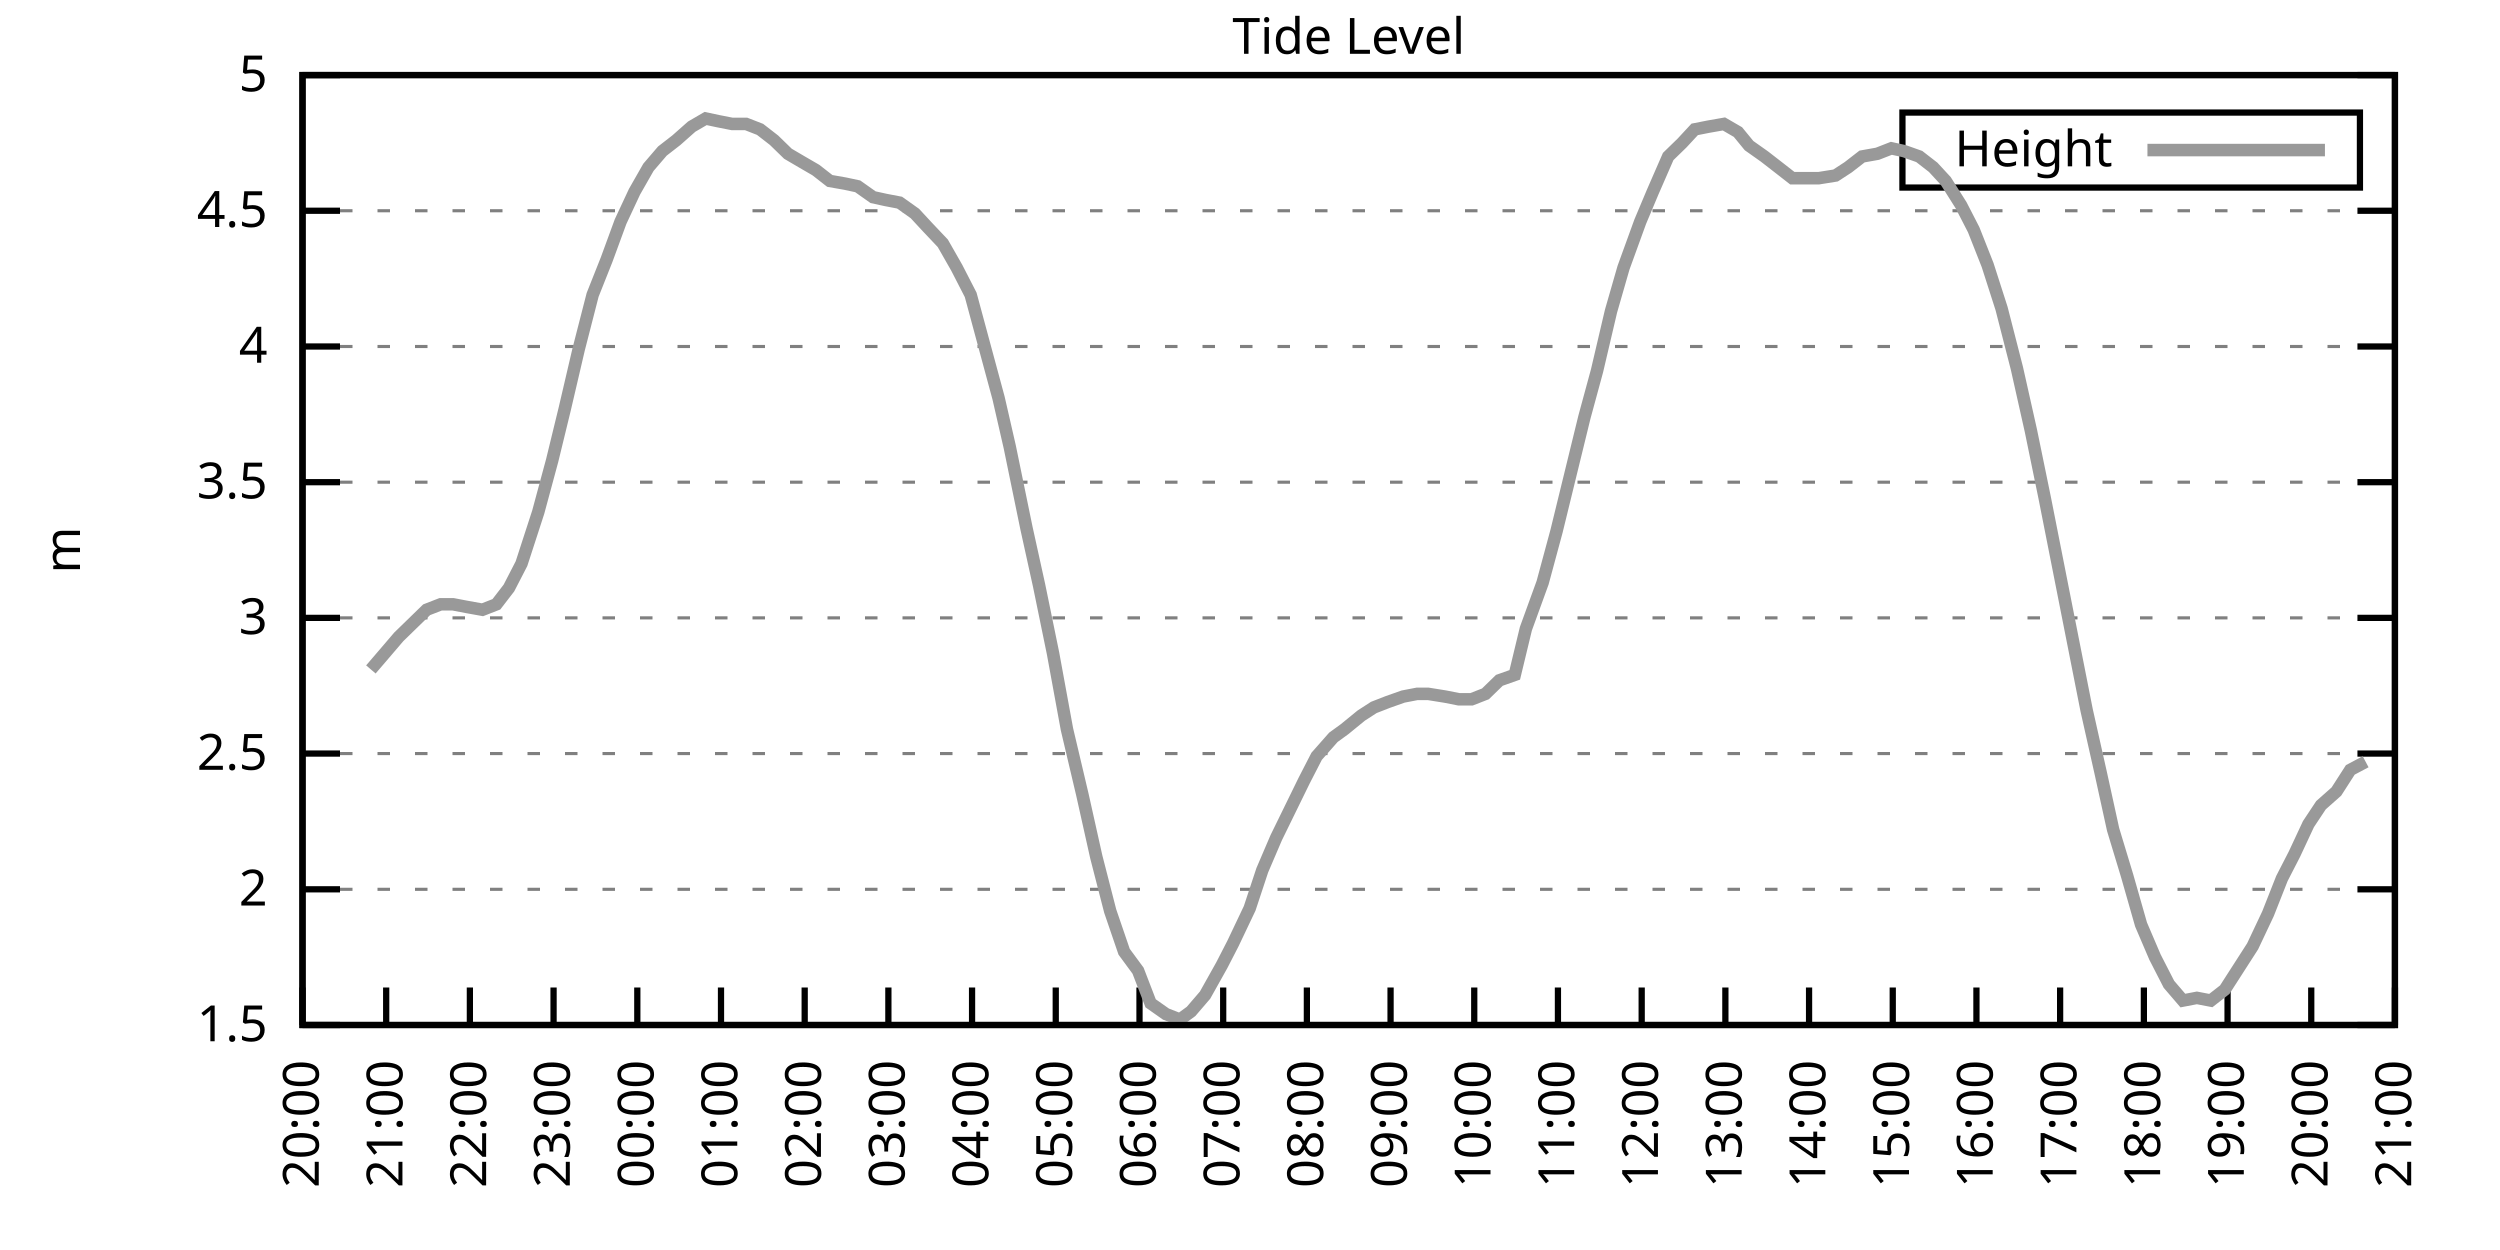
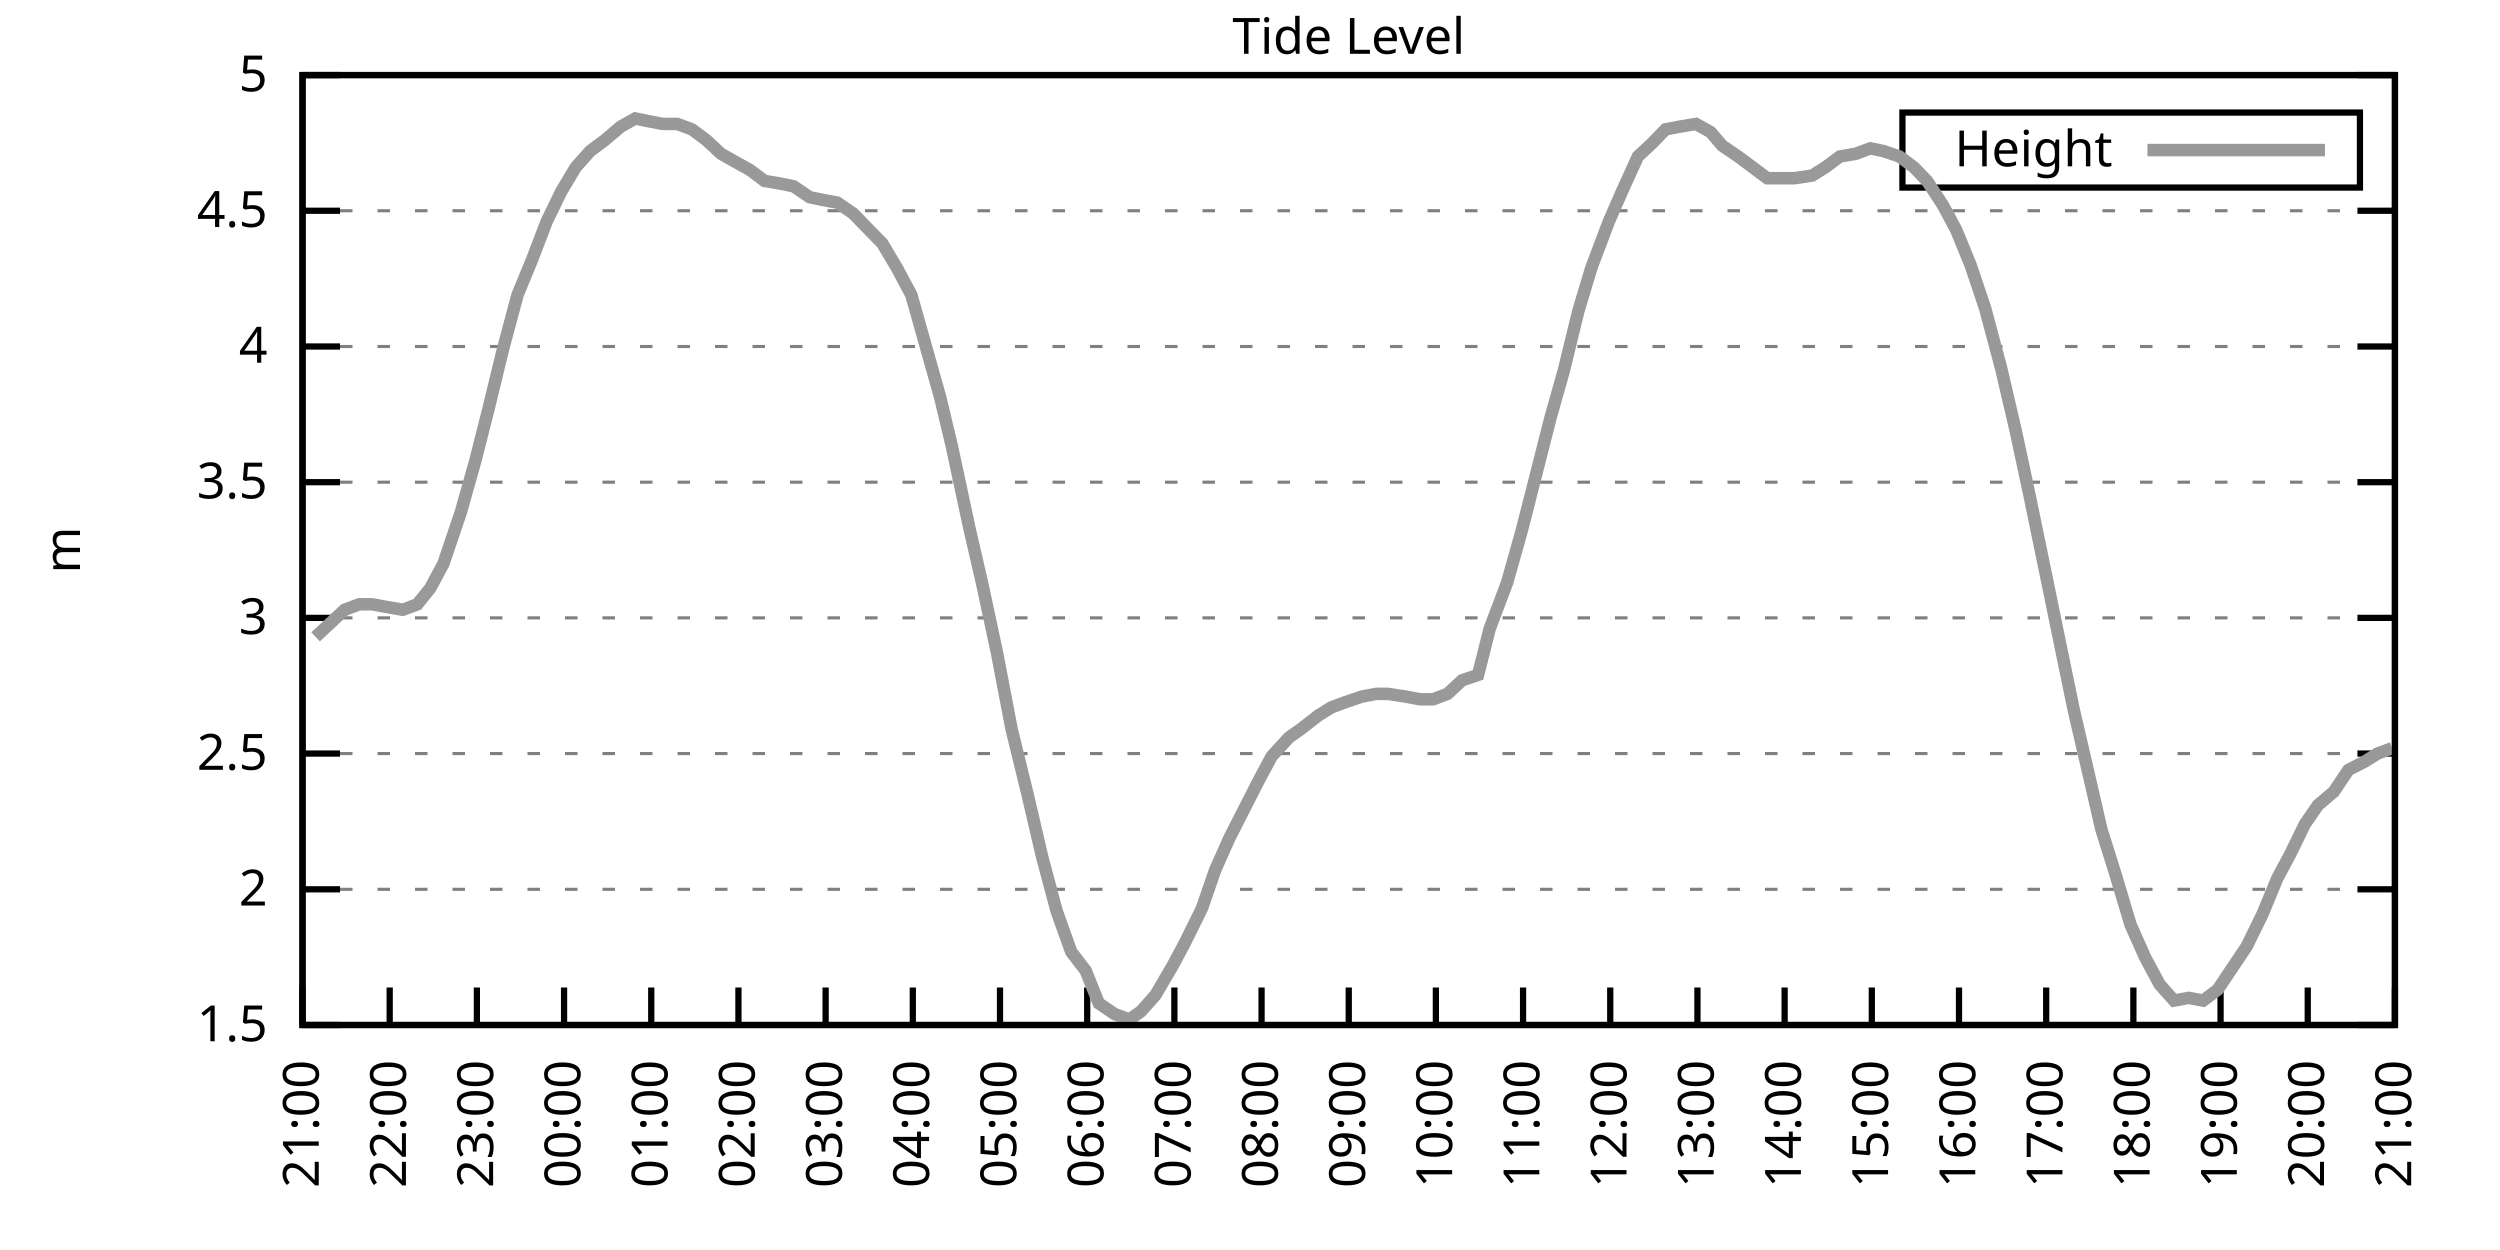
<svg xmlns="http://www.w3.org/2000/svg" xmlns:xlink="http://www.w3.org/1999/xlink" width="400" height="200" viewBox="0 0 400 200">
  <g id="gnuplot_canvas">
    <rect x="0" y="0" width="400" height="200" fill="none" />
    <defs>
      <circle id="gpDot" r="0.5" stroke-width="0.5" stroke="currentColor" />
      <path id="gpPt0" stroke-width="0.333" stroke="currentColor" d="M-1,0 h2 M0,-1 v2" />
      <path id="gpPt1" stroke-width="0.333" stroke="currentColor" d="M-1,-1 L1,1 M1,-1 L-1,1" />
      <path id="gpPt2" stroke-width="0.333" stroke="currentColor" d="M-1,0 L1,0 M0,-1 L0,1 M-1,-1 L1,1 M-1,1 L1,-1" />
      <rect id="gpPt3" stroke-width="0.333" stroke="currentColor" x="-1" y="-1" width="2" height="2" />
      <rect id="gpPt4" stroke-width="0.333" stroke="currentColor" fill="currentColor" x="-1" y="-1" width="2" height="2" />
      <circle id="gpPt5" stroke-width="0.333" stroke="currentColor" cx="0" cy="0" r="1" />
      <use xlink:href="#gpPt5" id="gpPt6" fill="currentColor" stroke="none" />
      <path id="gpPt7" stroke-width="0.333" stroke="currentColor" d="M0,-1.33 L-1.33,0.67 L1.33,0.67 z" />
      <use xlink:href="#gpPt7" id="gpPt8" fill="currentColor" stroke="none" />
      <use xlink:href="#gpPt7" id="gpPt9" stroke="currentColor" transform="rotate(180)" />
      <use xlink:href="#gpPt9" id="gpPt10" fill="currentColor" stroke="none" />
      <use xlink:href="#gpPt3" id="gpPt11" stroke="currentColor" transform="rotate(45)" />
      <use xlink:href="#gpPt11" id="gpPt12" fill="currentColor" stroke="none" />
      <path id="gpPt13" stroke-width="0.333" stroke="currentColor" d="M0,1.330 L1.265,0.411 L0.782,-1.067 L-0.782,-1.076 L-1.265,0.411 z" />
      <use xlink:href="#gpPt13" id="gpPt14" fill="currentColor" stroke="none" />
      <filter id="textbox" filterUnits="objectBoundingBox" x="0" y="0" height="1" width="1">
        <feFlood flood-color="white" flood-opacity="1" result="bgnd" />
        <feComposite in="SourceGraphic" in2="bgnd" operator="atop" />
      </filter>
      <filter id="greybox" filterUnits="objectBoundingBox" x="0" y="0" height="1" width="1">
        <feFlood flood-color="lightgrey" flood-opacity="1" result="grey" />
        <feComposite in="SourceGraphic" in2="grey" operator="atop" />
      </filter>
    </defs>
    <g fill="none" color="white" stroke="currentColor" stroke-width="1.00" stroke-linecap="butt" stroke-linejoin="miter">
</g>
    <g fill="none" color="black" stroke="currentColor" stroke-width="1.00" stroke-linecap="butt" stroke-linejoin="miter">
      <g stroke="none" shape-rendering="crispEdges">
        <polygon fill="rgb(255, 255, 255)" points="48.40,164.00 383.18,164.00 383.18,12.02 48.40,12.02 " />
      </g>
    </g>
    <g fill="none" color="black" stroke="currentColor" stroke-width="1.00" stroke-linecap="butt" stroke-linejoin="miter">
</g>
    <g fill="none" color="black" stroke="black" stroke-width="0.50" stroke-linecap="butt" stroke-linejoin="miter">
</g>
    <g fill="none" color="gray" stroke="currentColor" stroke-width="0.50" stroke-linecap="butt" stroke-linejoin="miter">
      <path stroke="gray" stroke-dasharray="2,4" class="gridline" d="M48.40,164.00 L383.19,164.00  " />
    </g>
    <g fill="none" color="gray" stroke="gray" stroke-width="1.00" stroke-linecap="butt" stroke-linejoin="miter">
</g>
    <g fill="none" color="black" stroke="currentColor" stroke-width="1.00" stroke-linecap="butt" stroke-linejoin="miter">
      <path stroke="black" d="M48.40,164.00 L54.40,164.00 M383.19,164.00 L377.19,164.00  " />
      <g transform="translate(42.80,166.60)" stroke="none" fill="black" font-family="Sans" font-size="8.00" text-anchor="end">
        <text>
          <tspan font-family="Sans"> 1.5</tspan>
        </text>
      </g>
    </g>
    <g fill="none" color="black" stroke="currentColor" stroke-width="1.00" stroke-linecap="butt" stroke-linejoin="miter">
</g>
    <g fill="none" color="black" stroke="black" stroke-width="0.50" stroke-linecap="butt" stroke-linejoin="miter">
</g>
    <g fill="none" color="gray" stroke="currentColor" stroke-width="0.50" stroke-linecap="butt" stroke-linejoin="miter">
      <path stroke="gray" stroke-dasharray="2,4" class="gridline" d="M48.40,142.29 L383.19,142.29  " />
    </g>
    <g fill="none" color="gray" stroke="gray" stroke-width="1.00" stroke-linecap="butt" stroke-linejoin="miter">
</g>
    <g fill="none" color="black" stroke="currentColor" stroke-width="1.00" stroke-linecap="butt" stroke-linejoin="miter">
      <path stroke="black" d="M48.40,142.29 L54.40,142.29 M383.19,142.29 L377.19,142.29  " />
      <g transform="translate(42.80,144.89)" stroke="none" fill="black" font-family="Sans" font-size="8.00" text-anchor="end">
        <text>
          <tspan font-family="Sans"> 2</tspan>
        </text>
      </g>
    </g>
    <g fill="none" color="black" stroke="currentColor" stroke-width="1.00" stroke-linecap="butt" stroke-linejoin="miter">
</g>
    <g fill="none" color="black" stroke="black" stroke-width="0.50" stroke-linecap="butt" stroke-linejoin="miter">
</g>
    <g fill="none" color="gray" stroke="currentColor" stroke-width="0.50" stroke-linecap="butt" stroke-linejoin="miter">
      <path stroke="gray" stroke-dasharray="2,4" class="gridline" d="M48.40,120.57 L383.19,120.57  " />
    </g>
    <g fill="none" color="gray" stroke="gray" stroke-width="1.00" stroke-linecap="butt" stroke-linejoin="miter">
</g>
    <g fill="none" color="black" stroke="currentColor" stroke-width="1.00" stroke-linecap="butt" stroke-linejoin="miter">
      <path stroke="black" d="M48.40,120.57 L54.40,120.57 M383.19,120.57 L377.19,120.57  " />
      <g transform="translate(42.80,123.17)" stroke="none" fill="black" font-family="Sans" font-size="8.00" text-anchor="end">
        <text>
          <tspan font-family="Sans"> 2.5</tspan>
        </text>
      </g>
    </g>
    <g fill="none" color="black" stroke="currentColor" stroke-width="1.00" stroke-linecap="butt" stroke-linejoin="miter">
</g>
    <g fill="none" color="black" stroke="black" stroke-width="0.50" stroke-linecap="butt" stroke-linejoin="miter">
</g>
    <g fill="none" color="gray" stroke="currentColor" stroke-width="0.50" stroke-linecap="butt" stroke-linejoin="miter">
      <path stroke="gray" stroke-dasharray="2,4" class="gridline" d="M48.40,98.86 L383.19,98.86  " />
    </g>
    <g fill="none" color="gray" stroke="gray" stroke-width="1.00" stroke-linecap="butt" stroke-linejoin="miter">
</g>
    <g fill="none" color="black" stroke="currentColor" stroke-width="1.00" stroke-linecap="butt" stroke-linejoin="miter">
      <path stroke="black" d="M48.40,98.86 L54.40,98.86 M383.19,98.86 L377.19,98.86  " />
      <g transform="translate(42.80,101.46)" stroke="none" fill="black" font-family="Sans" font-size="8.00" text-anchor="end">
        <text>
          <tspan font-family="Sans"> 3</tspan>
        </text>
      </g>
    </g>
    <g fill="none" color="black" stroke="currentColor" stroke-width="1.00" stroke-linecap="butt" stroke-linejoin="miter">
</g>
    <g fill="none" color="black" stroke="black" stroke-width="0.50" stroke-linecap="butt" stroke-linejoin="miter">
</g>
    <g fill="none" color="gray" stroke="currentColor" stroke-width="0.50" stroke-linecap="butt" stroke-linejoin="miter">
      <path stroke="gray" stroke-dasharray="2,4" class="gridline" d="M48.40,77.15 L383.19,77.15  " />
    </g>
    <g fill="none" color="gray" stroke="gray" stroke-width="1.00" stroke-linecap="butt" stroke-linejoin="miter">
</g>
    <g fill="none" color="black" stroke="currentColor" stroke-width="1.00" stroke-linecap="butt" stroke-linejoin="miter">
      <path stroke="black" d="M48.40,77.15 L54.40,77.15 M383.19,77.15 L377.19,77.15  " />
      <g transform="translate(42.80,79.75)" stroke="none" fill="black" font-family="Sans" font-size="8.00" text-anchor="end">
        <text>
          <tspan font-family="Sans"> 3.5</tspan>
        </text>
      </g>
    </g>
    <g fill="none" color="black" stroke="currentColor" stroke-width="1.00" stroke-linecap="butt" stroke-linejoin="miter">
</g>
    <g fill="none" color="black" stroke="black" stroke-width="0.50" stroke-linecap="butt" stroke-linejoin="miter">
</g>
    <g fill="none" color="gray" stroke="currentColor" stroke-width="0.50" stroke-linecap="butt" stroke-linejoin="miter">
      <path stroke="gray" stroke-dasharray="2,4" class="gridline" d="M48.40,55.44 L383.19,55.44  " />
    </g>
    <g fill="none" color="gray" stroke="gray" stroke-width="1.00" stroke-linecap="butt" stroke-linejoin="miter">
</g>
    <g fill="none" color="black" stroke="currentColor" stroke-width="1.00" stroke-linecap="butt" stroke-linejoin="miter">
      <path stroke="black" d="M48.40,55.44 L54.40,55.44 M383.19,55.44 L377.19,55.44  " />
      <g transform="translate(42.80,58.04)" stroke="none" fill="black" font-family="Sans" font-size="8.00" text-anchor="end">
        <text>
          <tspan font-family="Sans"> 4</tspan>
        </text>
      </g>
    </g>
    <g fill="none" color="black" stroke="currentColor" stroke-width="1.00" stroke-linecap="butt" stroke-linejoin="miter">
</g>
    <g fill="none" color="black" stroke="black" stroke-width="0.50" stroke-linecap="butt" stroke-linejoin="miter">
</g>
    <g fill="none" color="gray" stroke="currentColor" stroke-width="0.50" stroke-linecap="butt" stroke-linejoin="miter">
      <path stroke="gray" stroke-dasharray="2,4" class="gridline" d="M48.40,33.72 L383.19,33.72  " />
    </g>
    <g fill="none" color="gray" stroke="gray" stroke-width="1.00" stroke-linecap="butt" stroke-linejoin="miter">
</g>
    <g fill="none" color="black" stroke="currentColor" stroke-width="1.00" stroke-linecap="butt" stroke-linejoin="miter">
      <path stroke="black" d="M48.40,33.72 L54.40,33.72 M383.19,33.72 L377.19,33.72  " />
      <g transform="translate(42.80,36.32)" stroke="none" fill="black" font-family="Sans" font-size="8.00" text-anchor="end">
        <text>
          <tspan font-family="Sans"> 4.5</tspan>
        </text>
      </g>
    </g>
    <g fill="none" color="black" stroke="currentColor" stroke-width="1.00" stroke-linecap="butt" stroke-linejoin="miter">
</g>
    <g fill="none" color="black" stroke="black" stroke-width="0.50" stroke-linecap="butt" stroke-linejoin="miter">
</g>
    <g fill="none" color="gray" stroke="currentColor" stroke-width="0.50" stroke-linecap="butt" stroke-linejoin="miter">
      <path stroke="gray" stroke-dasharray="2,4" class="gridline" d="M48.40,12.01 L383.19,12.01  " />
    </g>
    <g fill="none" color="gray" stroke="gray" stroke-width="1.00" stroke-linecap="butt" stroke-linejoin="miter">
</g>
    <g fill="none" color="black" stroke="currentColor" stroke-width="1.00" stroke-linecap="butt" stroke-linejoin="miter">
      <path stroke="black" d="M48.40,12.01 L54.40,12.01 M383.19,12.01 L377.19,12.01  " />
      <g transform="translate(42.80,14.61)" stroke="none" fill="black" font-family="Sans" font-size="8.00" text-anchor="end">
        <text>
          <tspan font-family="Sans"> 5</tspan>
        </text>
      </g>
    </g>
    <g fill="none" color="black" stroke="currentColor" stroke-width="1.00" stroke-linecap="butt" stroke-linejoin="miter">
      <path stroke="black" d="M48.40,164.00 L48.40,158.00  " />
      <g transform="translate(51.00,169.60) rotate(270.00)" stroke="none" fill="black" font-family="Sans" font-size="8.00" text-anchor="end">
        <text>
-           <tspan font-family="Sans">20:00</tspan>
-         </text>
-       </g>
-     </g>
-     <g fill="none" color="black" stroke="currentColor" stroke-width="1.00" stroke-linecap="butt" stroke-linejoin="miter">
-       <path stroke="black" d="M61.79,164.00 L61.79,158.00  " />
-       <g transform="translate(64.39,169.60) rotate(270.00)" stroke="none" fill="black" font-family="Sans" font-size="8.00" text-anchor="end">
-         <text>
          <tspan font-family="Sans">21:00</tspan>
        </text>
      </g>
    </g>
    <g fill="none" color="black" stroke="currentColor" stroke-width="1.00" stroke-linecap="butt" stroke-linejoin="miter">
-       <path stroke="black" d="M75.18,164.00 L75.18,158.00  " />
-       <g transform="translate(77.78,169.60) rotate(270.00)" stroke="none" fill="black" font-family="Sans" font-size="8.00" text-anchor="end">
+       <path stroke="black" d="M62.35,164.00 L62.35,158.00  " />
+       <g transform="translate(64.95,169.60) rotate(270.00)" stroke="none" fill="black" font-family="Sans" font-size="8.00" text-anchor="end">
        <text>
          <tspan font-family="Sans">22:00</tspan>
        </text>
      </g>
    </g>
    <g fill="none" color="black" stroke="currentColor" stroke-width="1.00" stroke-linecap="butt" stroke-linejoin="miter">
-       <path stroke="black" d="M88.57,164.00 L88.57,158.00  " />
-       <g transform="translate(91.17,169.60) rotate(270.00)" stroke="none" fill="black" font-family="Sans" font-size="8.00" text-anchor="end">
+       <path stroke="black" d="M76.30,164.00 L76.30,158.00  " />
+       <g transform="translate(78.90,169.60) rotate(270.00)" stroke="none" fill="black" font-family="Sans" font-size="8.00" text-anchor="end">
        <text>
          <tspan font-family="Sans">23:00</tspan>
        </text>
      </g>
    </g>
    <g fill="none" color="black" stroke="currentColor" stroke-width="1.00" stroke-linecap="butt" stroke-linejoin="miter">
-       <path stroke="black" d="M101.97,164.00 L101.97,158.00  " />
-       <g transform="translate(104.57,169.60) rotate(270.00)" stroke="none" fill="black" font-family="Sans" font-size="8.00" text-anchor="end">
+       <path stroke="black" d="M90.25,164.00 L90.25,158.00  " />
+       <g transform="translate(92.85,169.60) rotate(270.00)" stroke="none" fill="black" font-family="Sans" font-size="8.00" text-anchor="end">
        <text>
          <tspan font-family="Sans">00:00</tspan>
        </text>
      </g>
    </g>
    <g fill="none" color="black" stroke="currentColor" stroke-width="1.00" stroke-linecap="butt" stroke-linejoin="miter">
-       <path stroke="black" d="M115.36,164.00 L115.36,158.00  " />
-       <g transform="translate(117.96,169.60) rotate(270.00)" stroke="none" fill="black" font-family="Sans" font-size="8.00" text-anchor="end">
+       <path stroke="black" d="M104.20,164.00 L104.20,158.00  " />
+       <g transform="translate(106.80,169.60) rotate(270.00)" stroke="none" fill="black" font-family="Sans" font-size="8.00" text-anchor="end">
        <text>
          <tspan font-family="Sans">01:00</tspan>
        </text>
      </g>
    </g>
    <g fill="none" color="black" stroke="currentColor" stroke-width="1.00" stroke-linecap="butt" stroke-linejoin="miter">
-       <path stroke="black" d="M128.75,164.00 L128.75,158.00  " />
-       <g transform="translate(131.35,169.60) rotate(270.00)" stroke="none" fill="black" font-family="Sans" font-size="8.00" text-anchor="end">
+       <path stroke="black" d="M118.15,164.00 L118.15,158.00  " />
+       <g transform="translate(120.75,169.60) rotate(270.00)" stroke="none" fill="black" font-family="Sans" font-size="8.00" text-anchor="end">
        <text>
          <tspan font-family="Sans">02:00</tspan>
        </text>
      </g>
    </g>
    <g fill="none" color="black" stroke="currentColor" stroke-width="1.00" stroke-linecap="butt" stroke-linejoin="miter">
-       <path stroke="black" d="M142.14,164.00 L142.14,158.00  " />
-       <g transform="translate(144.74,169.60) rotate(270.00)" stroke="none" fill="black" font-family="Sans" font-size="8.00" text-anchor="end">
+       <path stroke="black" d="M132.10,164.00 L132.10,158.00  " />
+       <g transform="translate(134.70,169.60) rotate(270.00)" stroke="none" fill="black" font-family="Sans" font-size="8.00" text-anchor="end">
        <text>
          <tspan font-family="Sans">03:00</tspan>
        </text>
      </g>
    </g>
    <g fill="none" color="black" stroke="currentColor" stroke-width="1.00" stroke-linecap="butt" stroke-linejoin="miter">
-       <path stroke="black" d="M155.53,164.00 L155.53,158.00  " />
-       <g transform="translate(158.13,169.60) rotate(270.00)" stroke="none" fill="black" font-family="Sans" font-size="8.00" text-anchor="end">
+       <path stroke="black" d="M146.05,164.00 L146.05,158.00  " />
+       <g transform="translate(148.65,169.60) rotate(270.00)" stroke="none" fill="black" font-family="Sans" font-size="8.00" text-anchor="end">
        <text>
          <tspan font-family="Sans">04:00</tspan>
        </text>
      </g>
    </g>
    <g fill="none" color="black" stroke="currentColor" stroke-width="1.00" stroke-linecap="butt" stroke-linejoin="miter">
-       <path stroke="black" d="M168.92,164.00 L168.92,158.00  " />
-       <g transform="translate(171.52,169.60) rotate(270.00)" stroke="none" fill="black" font-family="Sans" font-size="8.00" text-anchor="end">
+       <path stroke="black" d="M160.00,164.00 L160.00,158.00  " />
+       <g transform="translate(162.60,169.60) rotate(270.00)" stroke="none" fill="black" font-family="Sans" font-size="8.00" text-anchor="end">
        <text>
          <tspan font-family="Sans">05:00</tspan>
        </text>
      </g>
    </g>
    <g fill="none" color="black" stroke="currentColor" stroke-width="1.00" stroke-linecap="butt" stroke-linejoin="miter">
-       <path stroke="black" d="M182.32,164.00 L182.32,158.00  " />
-       <g transform="translate(184.92,169.60) rotate(270.00)" stroke="none" fill="black" font-family="Sans" font-size="8.00" text-anchor="end">
+       <path stroke="black" d="M173.95,164.00 L173.95,158.00  " />
+       <g transform="translate(176.55,169.60) rotate(270.00)" stroke="none" fill="black" font-family="Sans" font-size="8.00" text-anchor="end">
        <text>
          <tspan font-family="Sans">06:00</tspan>
        </text>
      </g>
    </g>
    <g fill="none" color="black" stroke="currentColor" stroke-width="1.00" stroke-linecap="butt" stroke-linejoin="miter">
-       <path stroke="black" d="M195.71,164.00 L195.71,158.00  " />
-       <g transform="translate(198.31,169.60) rotate(270.00)" stroke="none" fill="black" font-family="Sans" font-size="8.00" text-anchor="end">
+       <path stroke="black" d="M187.90,164.00 L187.90,158.00  " />
+       <g transform="translate(190.50,169.60) rotate(270.00)" stroke="none" fill="black" font-family="Sans" font-size="8.00" text-anchor="end">
        <text>
          <tspan font-family="Sans">07:00</tspan>
        </text>
      </g>
    </g>
    <g fill="none" color="black" stroke="currentColor" stroke-width="1.00" stroke-linecap="butt" stroke-linejoin="miter">
-       <path stroke="black" d="M209.10,164.00 L209.10,158.00  " />
-       <g transform="translate(211.70,169.60) rotate(270.00)" stroke="none" fill="black" font-family="Sans" font-size="8.00" text-anchor="end">
+       <path stroke="black" d="M201.85,164.00 L201.85,158.00  " />
+       <g transform="translate(204.45,169.60) rotate(270.00)" stroke="none" fill="black" font-family="Sans" font-size="8.00" text-anchor="end">
        <text>
          <tspan font-family="Sans">08:00</tspan>
        </text>
      </g>
    </g>
    <g fill="none" color="black" stroke="currentColor" stroke-width="1.00" stroke-linecap="butt" stroke-linejoin="miter">
-       <path stroke="black" d="M222.49,164.00 L222.49,158.00  " />
-       <g transform="translate(225.09,169.60) rotate(270.00)" stroke="none" fill="black" font-family="Sans" font-size="8.00" text-anchor="end">
+       <path stroke="black" d="M215.80,164.00 L215.80,158.00  " />
+       <g transform="translate(218.40,169.60) rotate(270.00)" stroke="none" fill="black" font-family="Sans" font-size="8.00" text-anchor="end">
        <text>
          <tspan font-family="Sans">09:00</tspan>
        </text>
      </g>
    </g>
    <g fill="none" color="black" stroke="currentColor" stroke-width="1.00" stroke-linecap="butt" stroke-linejoin="miter">
-       <path stroke="black" d="M235.88,164.00 L235.88,158.00  " />
-       <g transform="translate(238.48,169.60) rotate(270.00)" stroke="none" fill="black" font-family="Sans" font-size="8.00" text-anchor="end">
+       <path stroke="black" d="M229.74,164.00 L229.74,158.00  " />
+       <g transform="translate(232.34,169.60) rotate(270.00)" stroke="none" fill="black" font-family="Sans" font-size="8.00" text-anchor="end">
        <text>
          <tspan font-family="Sans">10:00</tspan>
        </text>
      </g>
    </g>
    <g fill="none" color="black" stroke="currentColor" stroke-width="1.00" stroke-linecap="butt" stroke-linejoin="miter">
-       <path stroke="black" d="M249.27,164.00 L249.27,158.00  " />
-       <g transform="translate(251.87,169.60) rotate(270.00)" stroke="none" fill="black" font-family="Sans" font-size="8.00" text-anchor="end">
+       <path stroke="black" d="M243.69,164.00 L243.69,158.00  " />
+       <g transform="translate(246.29,169.60) rotate(270.00)" stroke="none" fill="black" font-family="Sans" font-size="8.00" text-anchor="end">
        <text>
          <tspan font-family="Sans">11:00</tspan>
        </text>
      </g>
    </g>
    <g fill="none" color="black" stroke="currentColor" stroke-width="1.00" stroke-linecap="butt" stroke-linejoin="miter">
-       <path stroke="black" d="M262.67,164.00 L262.67,158.00  " />
-       <g transform="translate(265.27,169.60) rotate(270.00)" stroke="none" fill="black" font-family="Sans" font-size="8.00" text-anchor="end">
+       <path stroke="black" d="M257.64,164.00 L257.64,158.00  " />
+       <g transform="translate(260.24,169.60) rotate(270.00)" stroke="none" fill="black" font-family="Sans" font-size="8.00" text-anchor="end">
        <text>
          <tspan font-family="Sans">12:00</tspan>
        </text>
      </g>
    </g>
    <g fill="none" color="black" stroke="currentColor" stroke-width="1.00" stroke-linecap="butt" stroke-linejoin="miter">
-       <path stroke="black" d="M276.06,164.00 L276.06,158.00  " />
-       <g transform="translate(278.66,169.60) rotate(270.00)" stroke="none" fill="black" font-family="Sans" font-size="8.00" text-anchor="end">
+       <path stroke="black" d="M271.59,164.00 L271.59,158.00  " />
+       <g transform="translate(274.19,169.60) rotate(270.00)" stroke="none" fill="black" font-family="Sans" font-size="8.00" text-anchor="end">
        <text>
          <tspan font-family="Sans">13:00</tspan>
        </text>
      </g>
    </g>
    <g fill="none" color="black" stroke="currentColor" stroke-width="1.00" stroke-linecap="butt" stroke-linejoin="miter">
-       <path stroke="black" d="M289.45,164.00 L289.45,158.00  " />
-       <g transform="translate(292.05,169.60) rotate(270.00)" stroke="none" fill="black" font-family="Sans" font-size="8.00" text-anchor="end">
+       <path stroke="black" d="M285.54,164.00 L285.54,158.00  " />
+       <g transform="translate(288.14,169.60) rotate(270.00)" stroke="none" fill="black" font-family="Sans" font-size="8.00" text-anchor="end">
        <text>
          <tspan font-family="Sans">14:00</tspan>
        </text>
      </g>
    </g>
    <g fill="none" color="black" stroke="currentColor" stroke-width="1.00" stroke-linecap="butt" stroke-linejoin="miter">
-       <path stroke="black" d="M302.84,164.00 L302.84,158.00  " />
-       <g transform="translate(305.44,169.60) rotate(270.00)" stroke="none" fill="black" font-family="Sans" font-size="8.00" text-anchor="end">
+       <path stroke="black" d="M299.49,164.00 L299.49,158.00  " />
+       <g transform="translate(302.09,169.60) rotate(270.00)" stroke="none" fill="black" font-family="Sans" font-size="8.00" text-anchor="end">
        <text>
          <tspan font-family="Sans">15:00</tspan>
        </text>
      </g>
    </g>
    <g fill="none" color="black" stroke="currentColor" stroke-width="1.00" stroke-linecap="butt" stroke-linejoin="miter">
-       <path stroke="black" d="M316.23,164.00 L316.23,158.00  " />
-       <g transform="translate(318.83,169.60) rotate(270.00)" stroke="none" fill="black" font-family="Sans" font-size="8.00" text-anchor="end">
+       <path stroke="black" d="M313.44,164.00 L313.44,158.00  " />
+       <g transform="translate(316.04,169.60) rotate(270.00)" stroke="none" fill="black" font-family="Sans" font-size="8.00" text-anchor="end">
        <text>
          <tspan font-family="Sans">16:00</tspan>
        </text>
      </g>
    </g>
    <g fill="none" color="black" stroke="currentColor" stroke-width="1.00" stroke-linecap="butt" stroke-linejoin="miter">
-       <path stroke="black" d="M329.62,164.00 L329.62,158.00  " />
-       <g transform="translate(332.22,169.60) rotate(270.00)" stroke="none" fill="black" font-family="Sans" font-size="8.00" text-anchor="end">
+       <path stroke="black" d="M327.39,164.00 L327.39,158.00  " />
+       <g transform="translate(329.99,169.60) rotate(270.00)" stroke="none" fill="black" font-family="Sans" font-size="8.00" text-anchor="end">
        <text>
          <tspan font-family="Sans">17:00</tspan>
        </text>
      </g>
    </g>
    <g fill="none" color="black" stroke="currentColor" stroke-width="1.00" stroke-linecap="butt" stroke-linejoin="miter">
-       <path stroke="black" d="M343.02,164.00 L343.02,158.00  " />
-       <g transform="translate(345.62,169.60) rotate(270.00)" stroke="none" fill="black" font-family="Sans" font-size="8.00" text-anchor="end">
+       <path stroke="black" d="M341.34,164.00 L341.34,158.00  " />
+       <g transform="translate(343.94,169.60) rotate(270.00)" stroke="none" fill="black" font-family="Sans" font-size="8.00" text-anchor="end">
        <text>
          <tspan font-family="Sans">18:00</tspan>
        </text>
      </g>
    </g>
    <g fill="none" color="black" stroke="currentColor" stroke-width="1.00" stroke-linecap="butt" stroke-linejoin="miter">
-       <path stroke="black" d="M356.41,164.00 L356.41,158.00  " />
-       <g transform="translate(359.01,169.60) rotate(270.00)" stroke="none" fill="black" font-family="Sans" font-size="8.00" text-anchor="end">
+       <path stroke="black" d="M355.29,164.00 L355.29,158.00  " />
+       <g transform="translate(357.89,169.60) rotate(270.00)" stroke="none" fill="black" font-family="Sans" font-size="8.00" text-anchor="end">
        <text>
          <tspan font-family="Sans">19:00</tspan>
        </text>
      </g>
    </g>
    <g fill="none" color="black" stroke="currentColor" stroke-width="1.00" stroke-linecap="butt" stroke-linejoin="miter">
-       <path stroke="black" d="M369.80,164.00 L369.80,158.00  " />
-       <g transform="translate(372.40,169.60) rotate(270.00)" stroke="none" fill="black" font-family="Sans" font-size="8.00" text-anchor="end">
+       <path stroke="black" d="M369.24,164.00 L369.24,158.00  " />
+       <g transform="translate(371.84,169.60) rotate(270.00)" stroke="none" fill="black" font-family="Sans" font-size="8.00" text-anchor="end">
        <text>
          <tspan font-family="Sans">20:00</tspan>
        </text>
      </g>
    </g>
    <g fill="none" color="black" stroke="currentColor" stroke-width="1.00" stroke-linecap="butt" stroke-linejoin="miter">
      <path stroke="black" d="M383.19,164.00 L383.19,158.00  " />
      <g transform="translate(385.79,169.60) rotate(270.00)" stroke="none" fill="black" font-family="Sans" font-size="8.00" text-anchor="end">
        <text>
          <tspan font-family="Sans">21:00</tspan>
        </text>
      </g>
    </g>
    <g fill="none" color="black" stroke="currentColor" stroke-width="1.00" stroke-linecap="butt" stroke-linejoin="miter">
</g>
    <g fill="none" color="black" stroke="currentColor" stroke-width="1.00" stroke-linecap="butt" stroke-linejoin="miter">
      <path stroke="black" d="M48.40,12.01 L48.40,164.00 L383.19,164.00 L383.19,12.01 L48.40,12.01 Z  " />
    </g>
    <g fill="none" color="black" stroke="currentColor" stroke-width="1.00" stroke-linecap="butt" stroke-linejoin="miter">
</g>
    <g fill="none" color="black" stroke="currentColor" stroke-width="1.00" stroke-linecap="butt" stroke-linejoin="miter">
      <path stroke="black" d="M304.39,30.01 L304.39,18.01 L377.59,18.01 L377.59,30.01 L304.39,30.01 Z  " />
    </g>
    <g id="Tide_level_plot_1">
      <g fill="none" color="white" stroke="black" stroke-width="2.00" stroke-linecap="butt" stroke-linejoin="miter">
</g>
      <g fill="none" color="black" stroke="currentColor" stroke-width="2.00" stroke-linecap="butt" stroke-linejoin="miter">
        <g transform="translate(337.99,26.61)" stroke="none" fill="black" font-family="Sans" font-size="8.00" text-anchor="end">
          <text>
            <tspan font-family="Sans">Height</tspan>
          </text>
        </g>
      </g>
      <g fill="none" color="black" stroke="currentColor" stroke-width="2.00" stroke-linecap="butt" stroke-linejoin="miter">
-         <path stroke="rgb(153, 153, 153)" d="M343.59,24.01 L371.99,24.01 M59.34,107.11 L61.57,104.51 L63.80,101.90 L66.03,99.73 L68.26,97.56 L70.50,96.69   L72.50,96.69 L74.74,97.12 L77.19,97.56 L79.42,96.69 L81.43,94.08 L83.44,90.18 L86.12,81.93 L88.35,73.67   L90.36,65.42 L92.59,55.87 L94.82,47.18 L97.06,41.54 L99.29,35.46 L101.52,30.68 L103.75,26.77 L105.98,24.17   L108.22,22.43 L110.67,20.26 L112.90,18.96 L114.91,19.39 L117.14,19.83 L119.38,19.83 L121.61,20.70 L123.84,22.43   L126.07,24.60 L128.30,25.91 L130.54,27.21 L132.77,28.95 L135.22,29.38 L137.23,29.81 L139.69,31.55 L141.69,31.99   L143.93,32.42 L146.38,34.16 L148.39,36.33 L150.85,38.93 L153.08,42.84 L155.31,47.18 L157.54,55.44 L159.77,63.69   L161.56,71.50 L164.24,84.53 L166.25,93.65 L168.48,104.51 L170.71,116.67 L173.17,127.09 L175.40,137.08 L177.63,145.76   L179.86,152.28 L182.09,155.31 L184.10,160.53 L186.56,162.26 L188.79,163.13 L190.57,161.83 L192.81,159.22 L195.48,154.45   L197.27,150.97 L199.95,145.33 L201.96,139.25 L204.19,134.04 L208.65,124.92 L210.66,121.01 L213.34,117.97 L215.13,116.67   L217.80,114.49 L219.81,113.19 L222.04,112.32 L224.50,111.45 L226.73,111.02 L228.52,111.02 L231.20,111.45 L233.43,111.89   L235.44,111.89 L237.67,111.02 L239.90,108.85 L242.36,107.98 L244.14,100.60 L246.82,93.22 L249.05,84.97 L251.28,75.85   L253.51,66.73 L255.52,59.34 L257.76,49.79 L259.76,42.84 L262.44,35.46 L264.45,30.68 L266.91,25.04 L269.14,22.87   L271.15,20.70 L273.38,20.26 L275.83,19.83 L278.07,21.13 L279.85,23.30 L282.31,25.04 L284.54,26.77 L286.77,28.51   L289.23,28.51 L291.01,28.51 L293.69,28.08 L295.70,26.77 L297.93,25.04 L300.39,24.60 L302.62,23.73 L304.63,24.17   L307.08,25.04 L309.31,26.77 L311.32,28.95 L313.78,32.85 L315.79,36.76 L318.02,42.41 L320.25,49.36 L322.70,58.91   L324.94,68.90 L327.17,79.75 L329.40,91.04 L331.63,102.34 L333.86,113.63 L336.10,123.61 L338.10,132.73 L340.34,140.12   L342.57,147.93 L344.80,153.14 L347.03,157.49 L349.26,160.09 L351.50,159.66 L353.73,160.09 L355.96,158.35 L358.19,154.88   L360.42,151.41 L362.88,146.20 L365.11,140.55 L367.12,136.64 L369.35,131.86 L371.36,128.83 L373.82,126.65 L376.05,123.18   L378.50,121.88  " />
+         <path stroke="rgb(153, 153, 153)" d="M343.59,24.01 L371.99,24.01 M50.49,101.90 L52.82,99.73 L55.14,97.56 L57.47,96.69 L59.56,96.69 L61.88,97.12   L64.44,97.56 L66.77,96.69 L68.86,94.08 L70.95,90.18 L73.74,81.93 L76.07,73.67 L78.16,65.42 L80.48,55.87   L82.81,47.18 L85.13,41.54 L87.46,35.46 L89.78,30.68 L92.11,26.77 L94.43,24.17 L96.76,22.43 L99.32,20.26   L101.64,18.96 L103.73,19.39 L106.06,19.83 L108.38,19.83 L110.71,20.70 L113.03,22.43 L115.36,24.60 L117.68,25.91   L120.01,27.21 L122.33,28.95 L124.89,29.38 L126.98,29.81 L129.54,31.55 L131.63,31.99 L133.96,32.42 L136.51,34.16   L138.61,36.33 L141.16,38.93 L143.49,42.84 L145.81,47.18 L148.14,55.44 L150.46,63.69 L152.32,71.50 L155.11,84.53   L157.21,93.65 L159.53,104.51 L161.86,116.67 L164.41,127.09 L166.74,137.08 L169.06,145.76 L171.39,152.28 L173.71,155.31   L175.81,160.53 L178.36,162.26 L180.69,163.13 L182.55,161.83 L184.87,159.22 L187.66,154.45 L189.52,150.97 L192.31,145.33   L194.41,139.25 L196.73,134.04 L201.38,124.92 L203.47,121.01 L206.26,117.97 L208.12,116.67 L210.91,114.49 L213.01,113.19   L215.33,112.32 L217.89,111.45 L220.21,111.02 L222.07,111.02 L224.86,111.45 L227.19,111.89 L229.28,111.89 L231.60,111.02   L233.93,108.85 L236.49,107.98 L238.35,100.60 L241.14,93.22 L243.46,84.97 L245.79,75.85 L248.11,66.73 L250.20,59.34   L252.53,49.79 L254.62,42.84 L257.41,35.46 L259.50,30.68 L262.06,25.04 L264.39,22.87 L266.48,20.70 L268.80,20.26   L271.36,19.83 L273.69,21.13 L275.55,23.30 L278.10,25.04 L280.43,26.77 L282.75,28.51 L285.31,28.51 L287.17,28.51   L289.96,28.08 L292.05,26.77 L294.38,25.04 L296.94,24.60 L299.26,23.73 L301.35,24.17 L303.91,25.04 L306.23,26.77   L308.33,28.95 L310.88,32.85 L312.98,36.76 L315.30,42.41 L317.63,49.36 L320.18,58.91 L322.51,68.90 L324.83,79.75   L327.16,91.04 L329.48,102.34 L331.81,113.63 L334.13,123.61 L336.23,132.73 L338.55,140.12 L340.88,147.93 L343.20,153.14   L345.53,157.49 L347.85,160.09 L350.18,159.66 L352.50,160.09 L354.83,158.35 L357.15,154.88 L359.48,151.41 L362.03,146.20   L364.36,140.55 L366.45,136.64 L368.78,131.86 L370.87,128.83 L373.43,126.65 L375.75,123.18 L378.31,121.88 L380.40,120.57   L382.73,119.71  " />
      </g>
    </g>
    <g fill="none" color="black" stroke="currentColor" stroke-width="2.00" stroke-linecap="butt" stroke-linejoin="miter">
</g>
    <g fill="none" color="black" stroke="black" stroke-width="1.00" stroke-linecap="butt" stroke-linejoin="miter">
</g>
    <g fill="none" color="black" stroke="currentColor" stroke-width="1.00" stroke-linecap="butt" stroke-linejoin="miter">
      <path stroke="black" d="M48.40,12.01 L48.40,164.00 L383.19,164.00 L383.19,12.01 L48.40,12.01 Z  " />
      <g transform="translate(12.80,88.01) rotate(270.00)" stroke="none" fill="black" font-family="Sans" font-size="8.00" text-anchor="middle">
        <text>
          <tspan font-family="Sans">m</tspan>
        </text>
      </g>
    </g>
    <g fill="none" color="black" stroke="currentColor" stroke-width="1.00" stroke-linecap="butt" stroke-linejoin="miter">
</g>
    <g fill="none" color="black" stroke="currentColor" stroke-width="1.00" stroke-linecap="butt" stroke-linejoin="miter">
      <g transform="translate(215.79,8.61)" stroke="none" fill="black" font-family="Sans" font-size="8.00" text-anchor="middle">
        <text>
          <tspan font-family="Sans">Tide Level</tspan>
        </text>
      </g>
    </g>
    <g fill="none" color="black" stroke="currentColor" stroke-width="1.00" stroke-linecap="butt" stroke-linejoin="miter">
</g>
  </g>
</svg>
